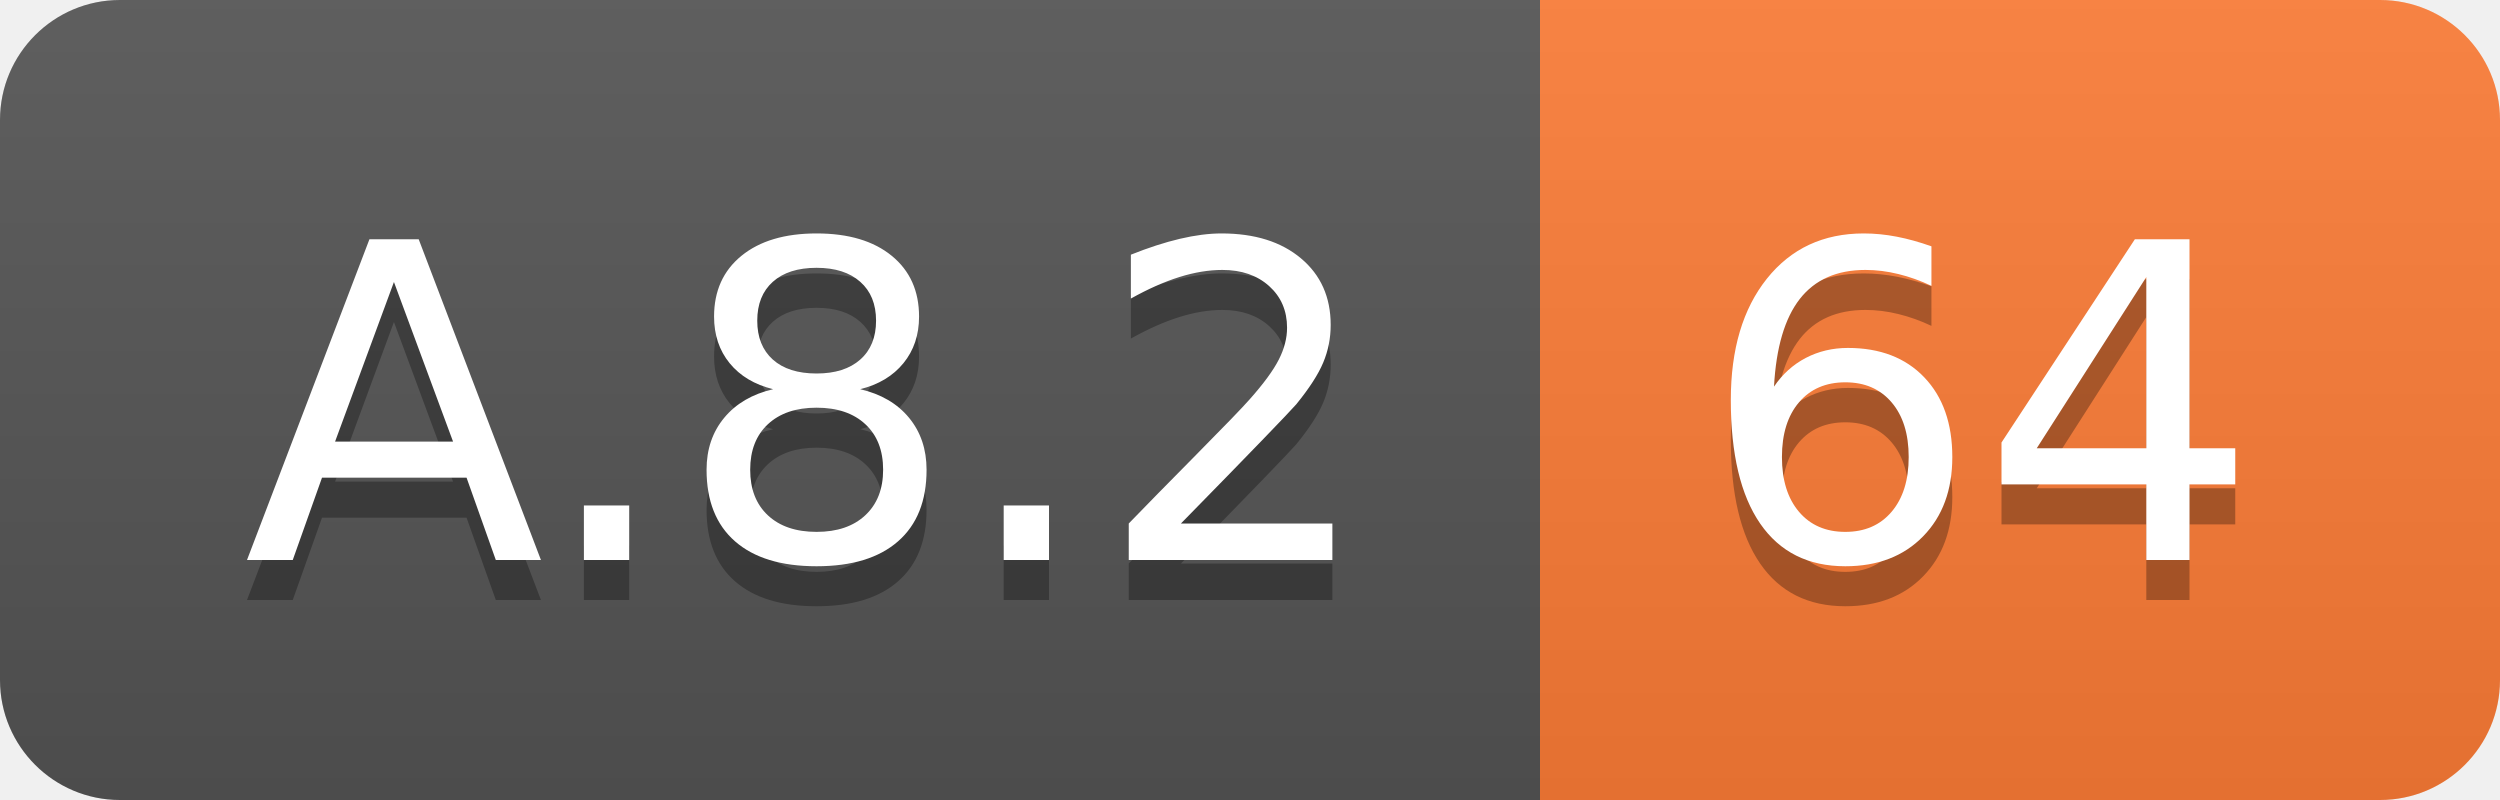
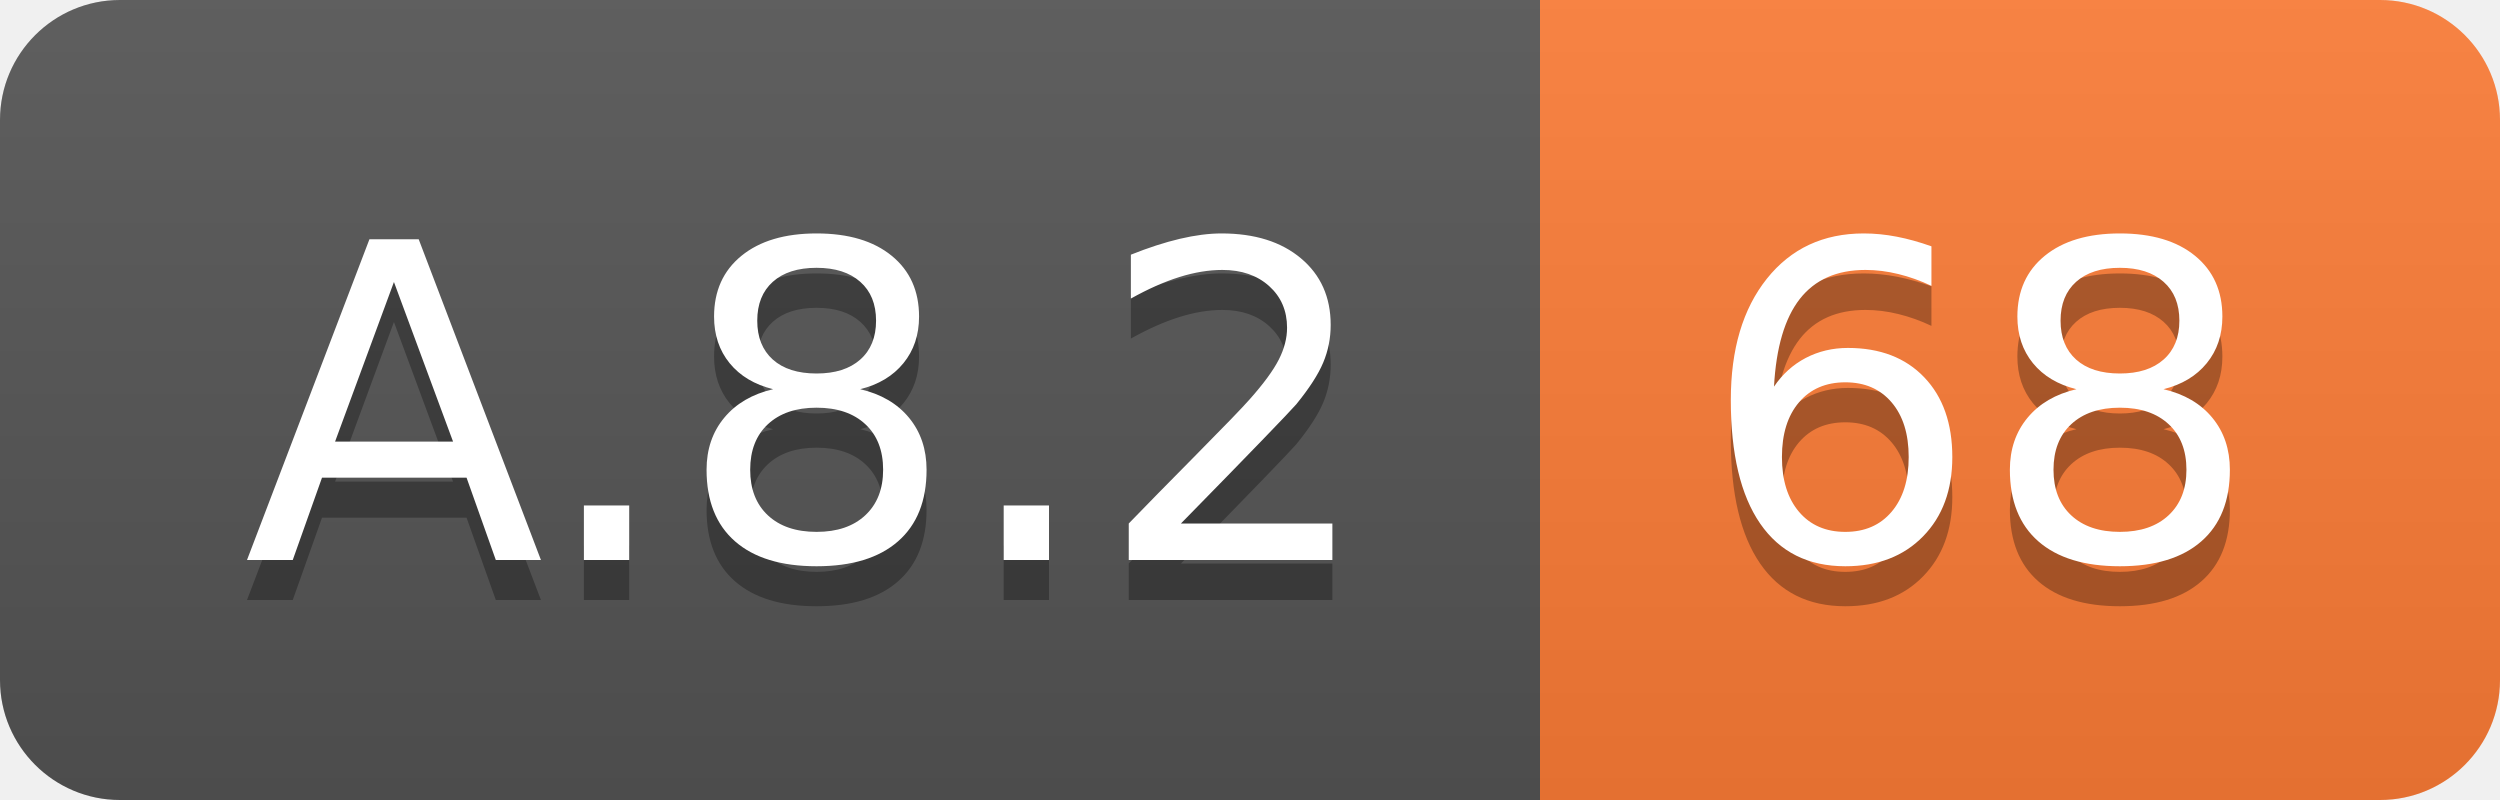
<svg xmlns="http://www.w3.org/2000/svg" width="62.5" height="20">
  <linearGradient id="smooth" x2="0" y2="100%">
    <stop offset="0" stop-color="#bbb" stop-opacity=".1" />
    <stop offset="1" stop-opacity=".1" />
  </linearGradient>
  <clipPath id="round">
    <rect width="62.5" height="20" rx="3" fill="#fff" />
  </clipPath>
  <g clip-path="url(#round)">
    <rect width="38.5" height="20" fill="#555" />
    <rect x="38.5" width="24.0" height="20" fill="#fe7d37" />
    <rect width="62.5" height="20" fill="url(#smooth)" />
  </g>
  <g fill="#fff" text-anchor="middle" font-family="DejaVu Sans,Verdana,Geneva,sans-serif" font-size="110">
    <text x="202.5" y="150" fill="#010101" fill-opacity=".3" transform="scale(0.1)" textLength="285.0" lengthAdjust="spacing">A.8.2</text>
    <text x="202.5" y="140" transform="scale(0.1)" textLength="285.0" lengthAdjust="spacing">A.8.2</text>
-     <text x="495.0" y="150" fill="#010101" fill-opacity=".3" transform="scale(0.1)" textLength="140.0" lengthAdjust="spacing">64</text>
-     <text x="495.0" y="140" transform="scale(0.1)" textLength="140.0" lengthAdjust="spacing">64</text>
+     <text x="495.0" y="150" fill="#010101" fill-opacity=".3" transform="scale(0.1)" textLength="140.0" lengthAdjust="spacing">68</text>
+     <text x="495.0" y="140" transform="scale(0.1)" textLength="140.0" lengthAdjust="spacing">68</text>
  </g>
</svg>
